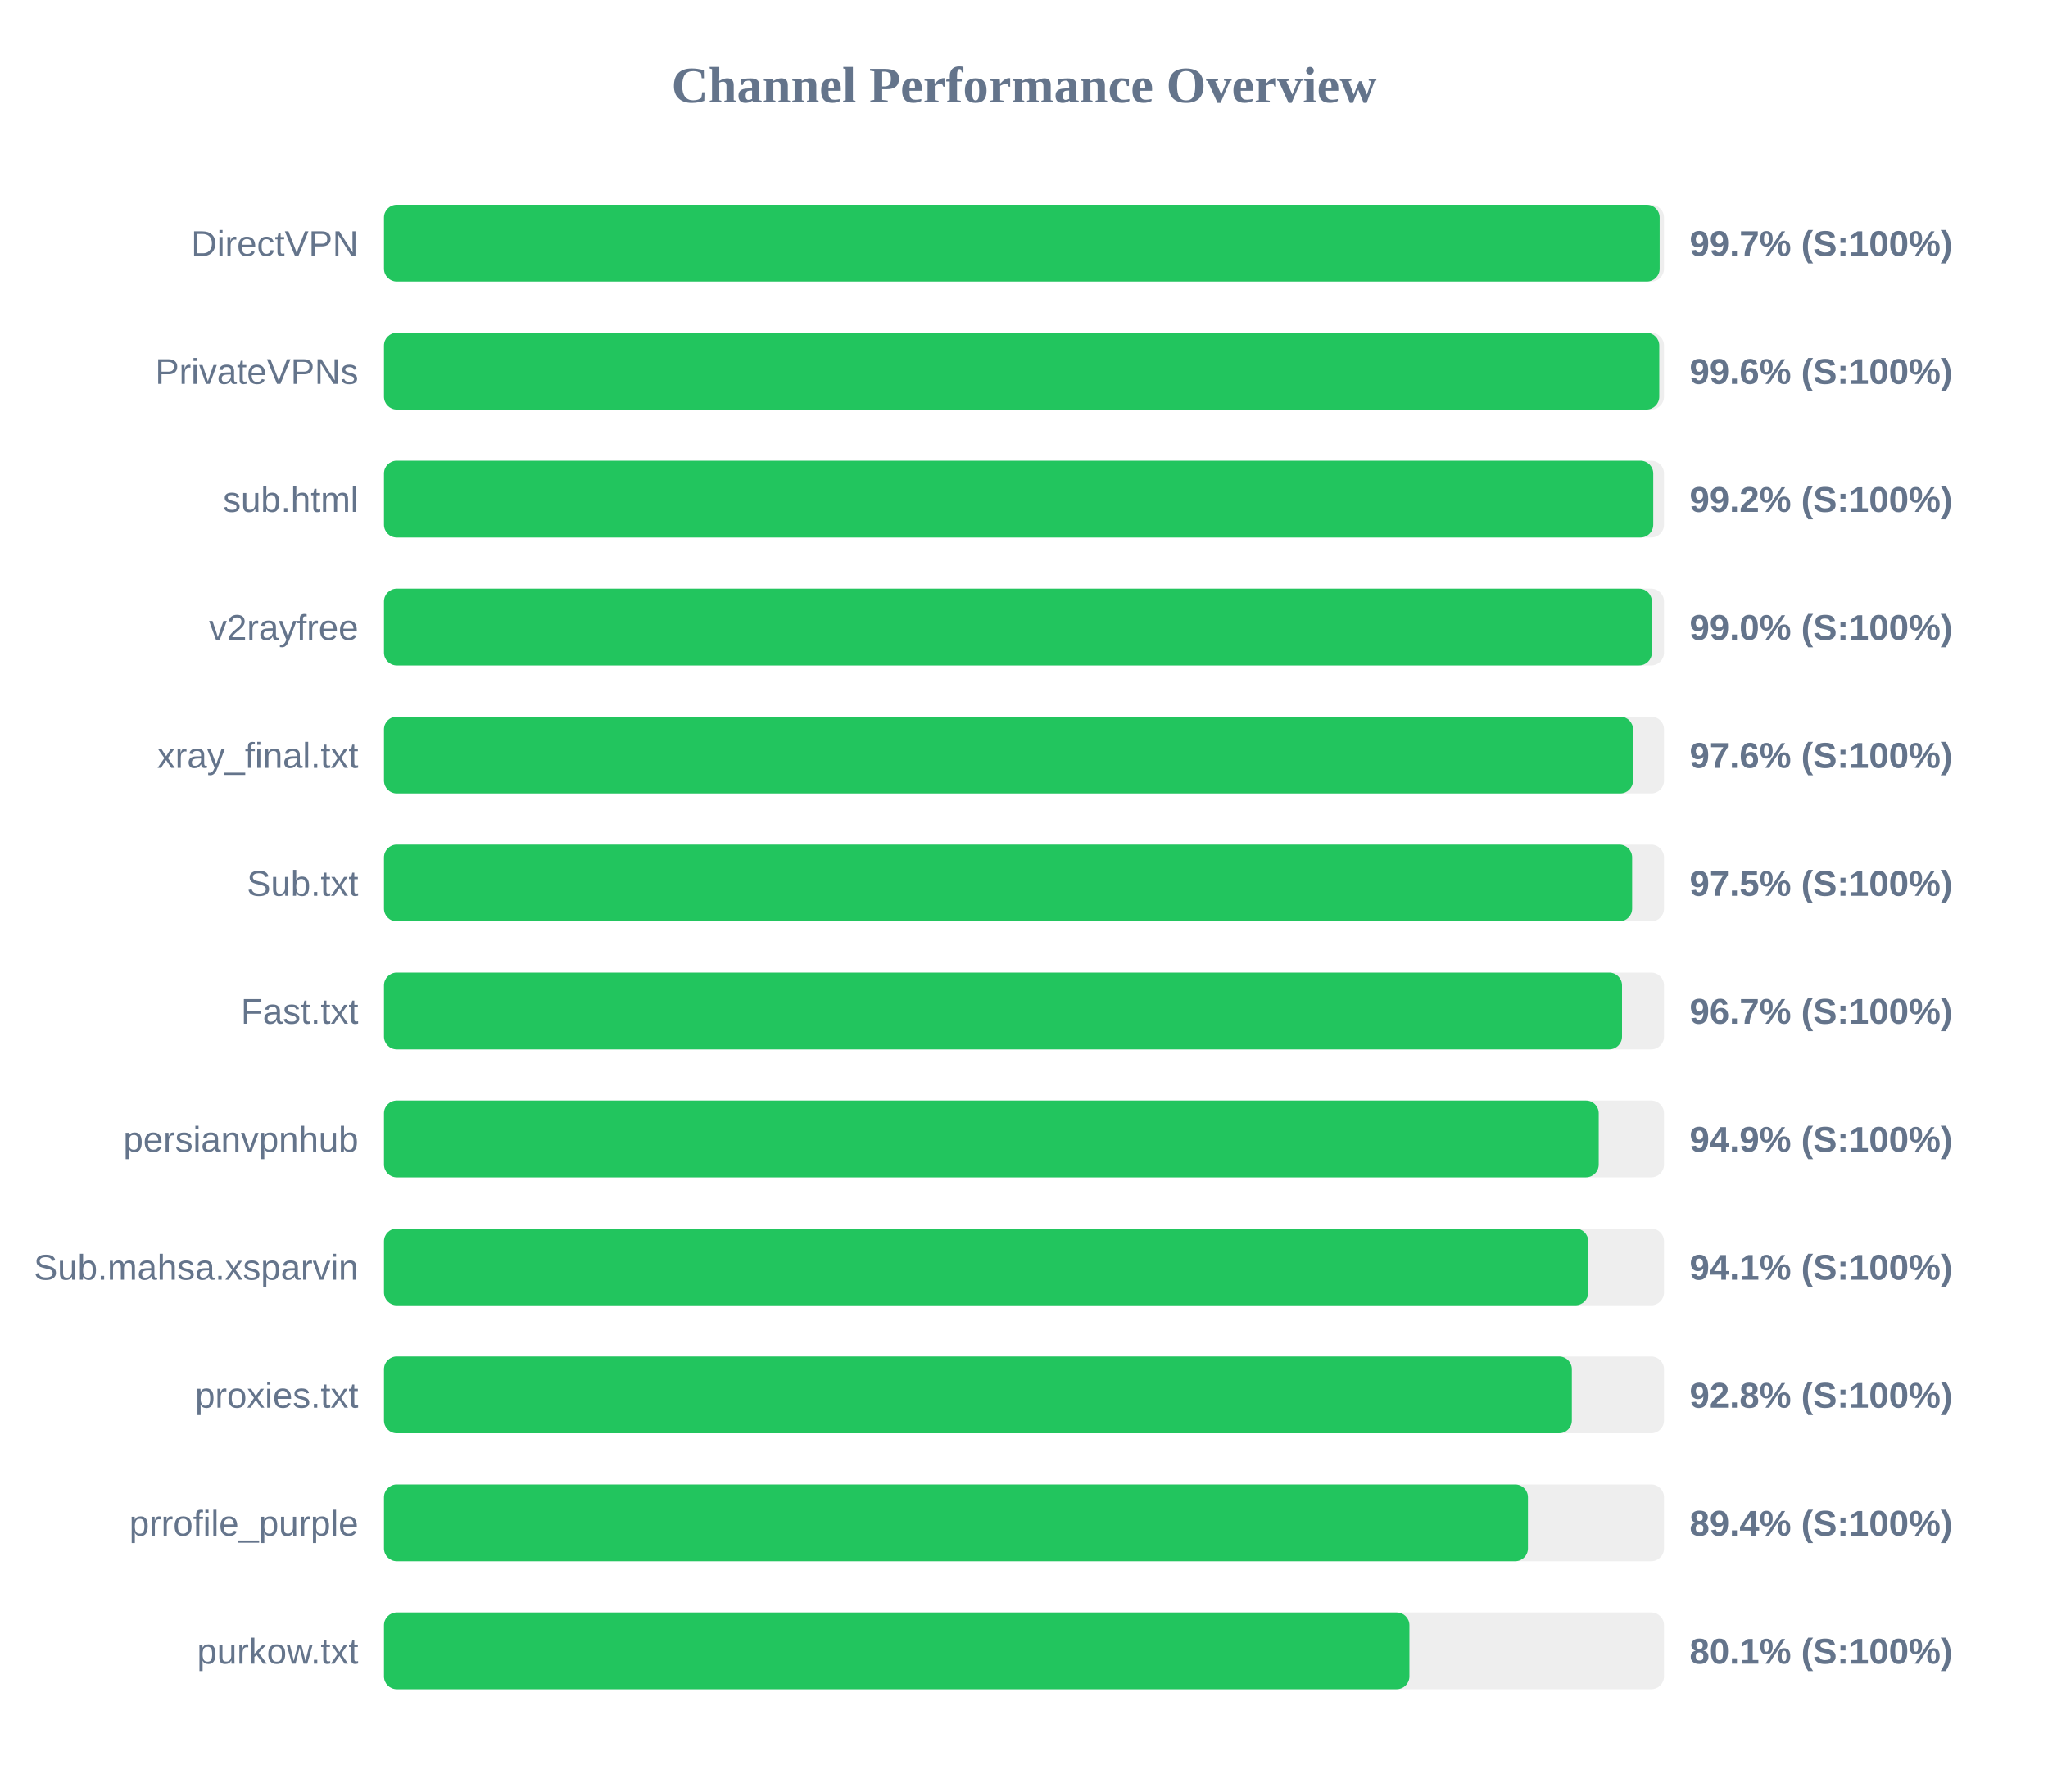
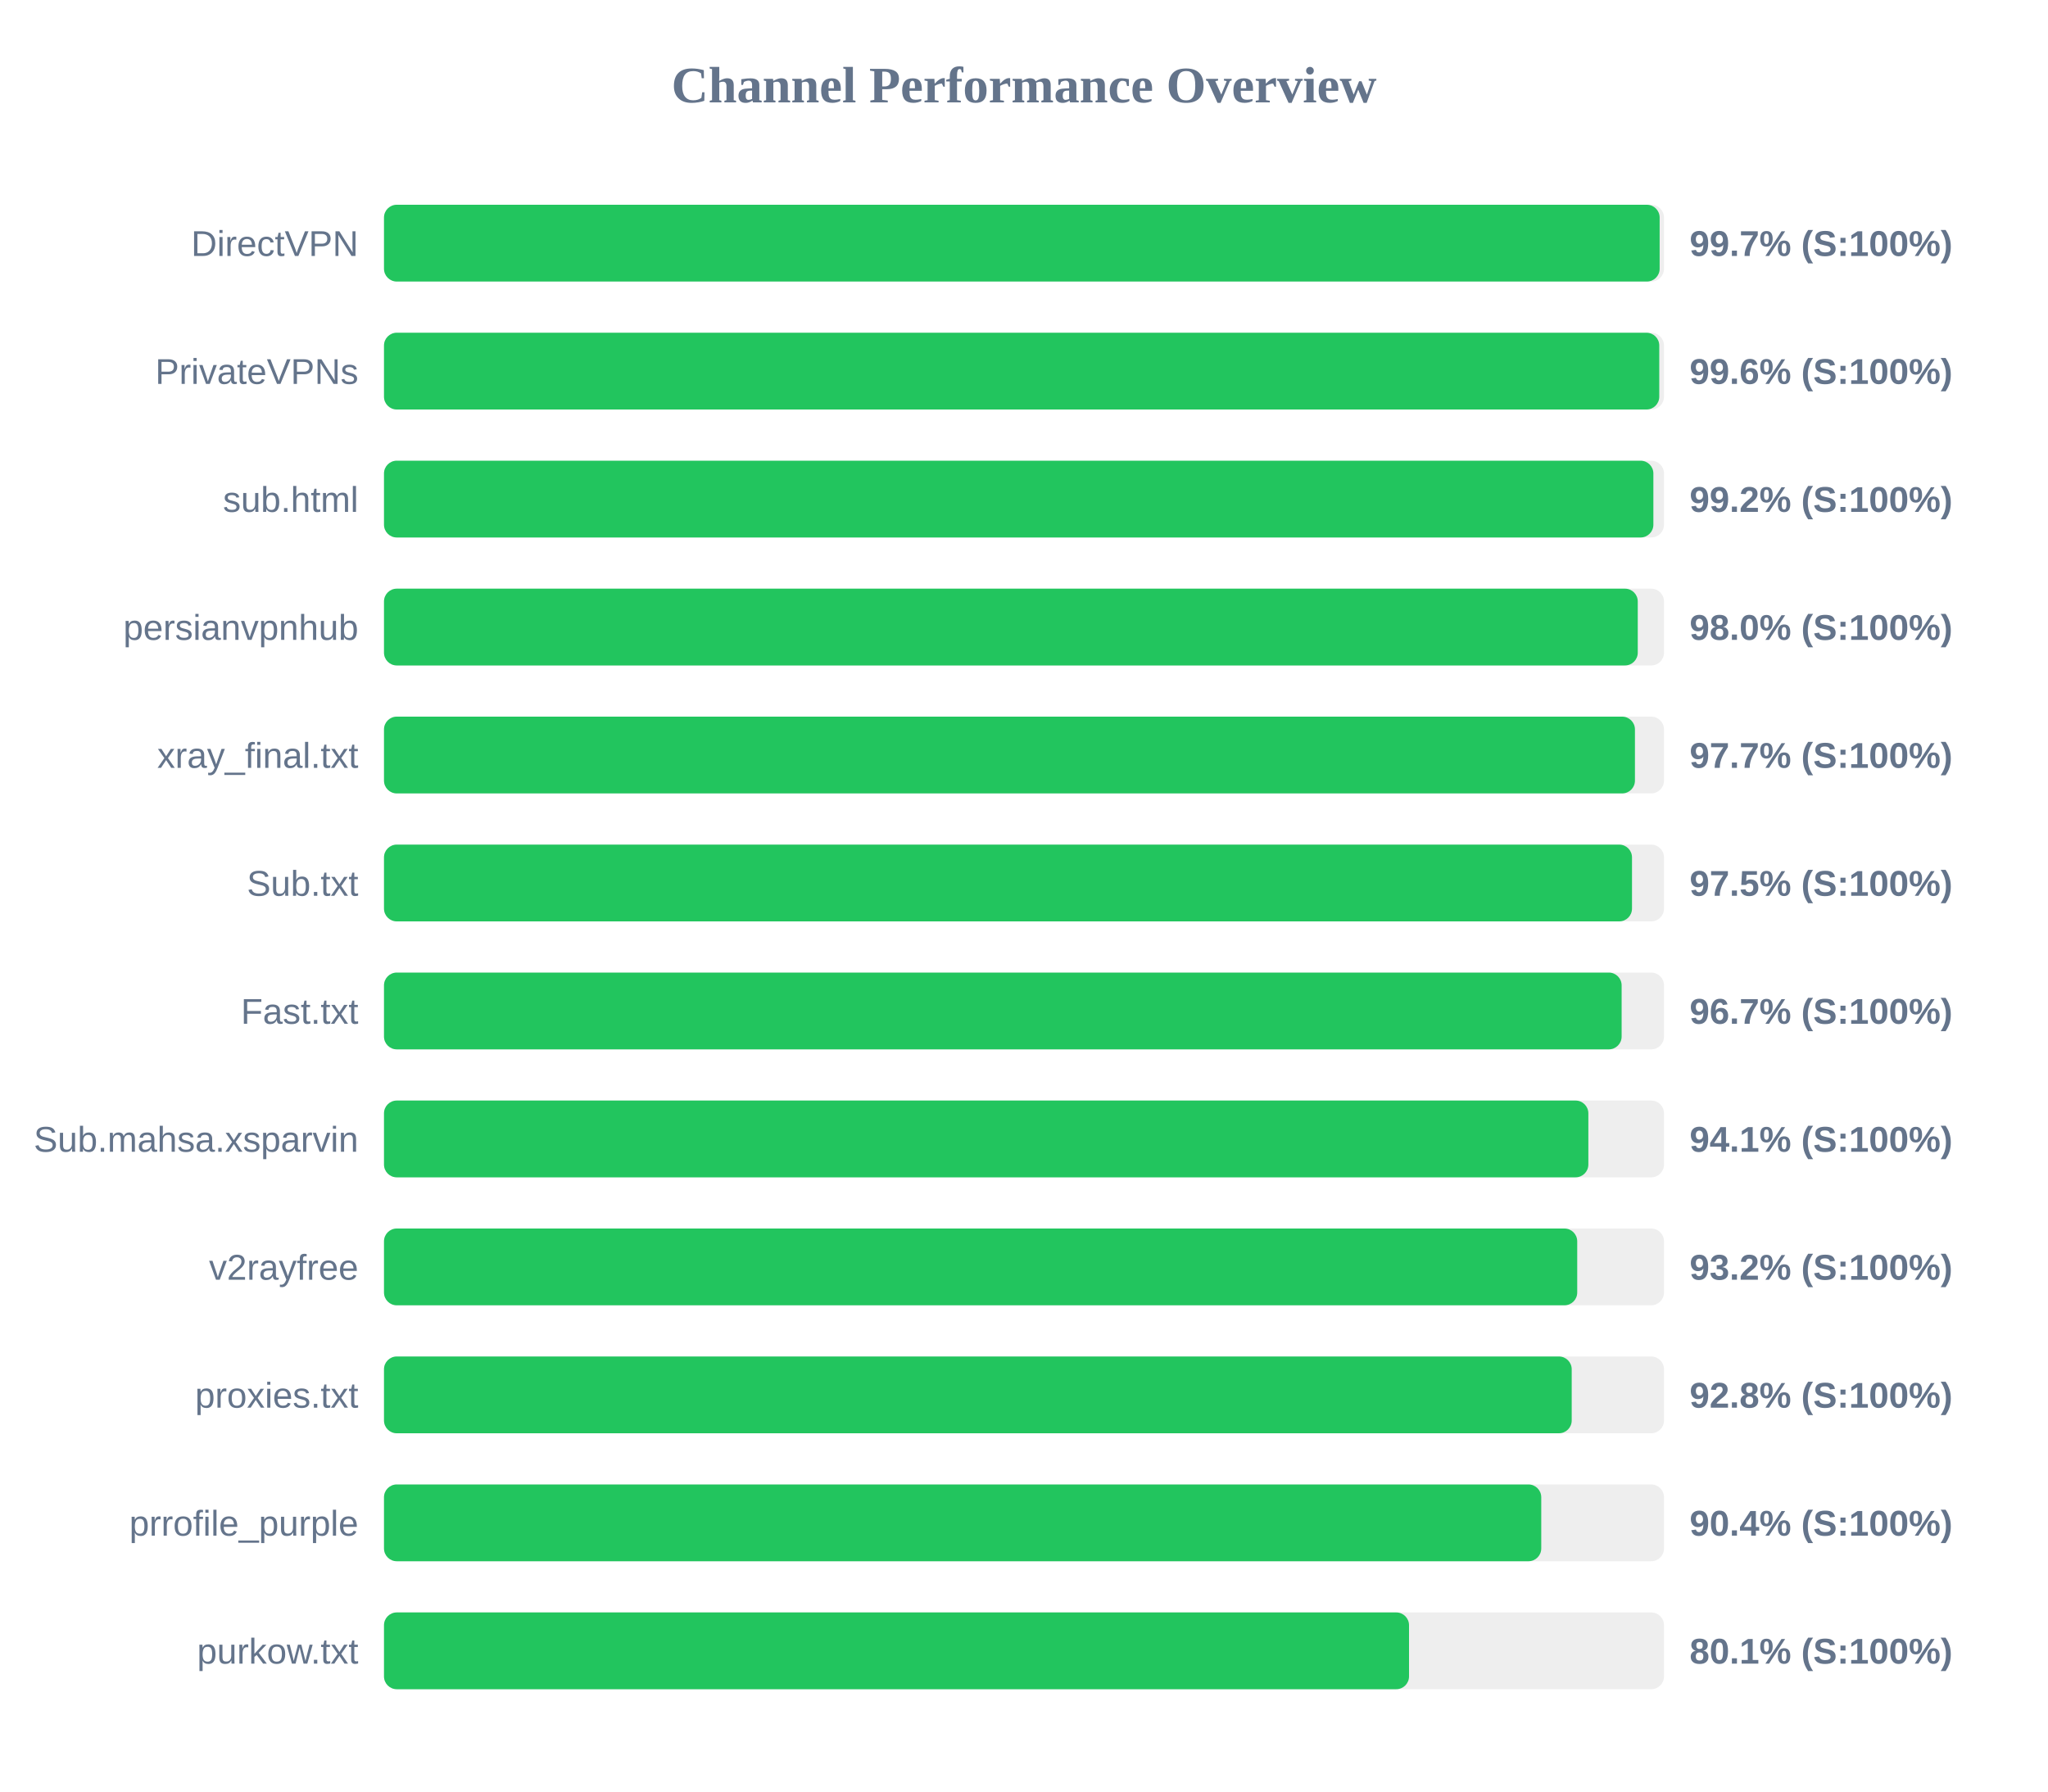
<svg xmlns="http://www.w3.org/2000/svg" width="800" height="700" version="1.1">
  <style>
        .row { font: 14px Arial; fill: #64748b; }
        .score { font: bold 14px Arial; fill: #64748b; }
    </style>
  <text x="400" y="40" text-anchor="middle" font-size="20px" font-weight="bold" fill="#64748b">Channel Performance Overview</text>
  <rect x="150" y="80" width="500" height="30" fill="#eee" rx="5" />
  <rect x="150" y="80" width="498.3" height="30" fill="#22c55e" rx="5" />
  <text x="140" y="100" text-anchor="end" class="row">DirectVPN</text>
  <text x="660" y="100" text-anchor="start" class="score">99.7% (S:100%)</text>
  <rect x="150" y="130" width="500" height="30" fill="#eee" rx="5" />
  <rect x="150" y="130" width="498.15" height="30" fill="#22c55e" rx="5" />
  <text x="140" y="150" text-anchor="end" class="row">PrivateVPNs</text>
  <text x="660" y="150" text-anchor="start" class="score">99.6% (S:100%)</text>
  <rect x="150" y="180" width="500" height="30" fill="#eee" rx="5" />
-   <rect x="150" y="180" width="495.8" height="30" fill="#22c55e" rx="5" />
+   <rect x="150" y="180" width="495.85" height="30" fill="#22c55e" rx="5" />
  <text x="140" y="200" text-anchor="end" class="row">sub.html</text>
  <text x="660" y="200" text-anchor="start" class="score">99.2% (S:100%)</text>
  <rect x="150" y="230" width="500" height="30" fill="#eee" rx="5" />
-   <rect x="150" y="230" width="495.25" height="30" fill="#22c55e" rx="5" />
-   <text x="140" y="250" text-anchor="end" class="row">v2rayfree</text>
-   <text x="660" y="250" text-anchor="start" class="score">99.0% (S:100%)</text>
+   <rect x="150" y="230" width="489.75" height="30" fill="#22c55e" rx="5" />
+   <text x="140" y="250" text-anchor="end" class="row">persianvpnhub</text>
+   <text x="660" y="250" text-anchor="start" class="score">98.0% (S:100%)</text>
  <rect x="150" y="280" width="500" height="30" fill="#eee" rx="5" />
-   <rect x="150" y="280" width="487.9" height="30" fill="#22c55e" rx="5" />
+   <rect x="150" y="280" width="488.65" height="30" fill="#22c55e" rx="5" />
  <text x="140" y="300" text-anchor="end" class="row">xray_final.txt</text>
-   <text x="660" y="300" text-anchor="start" class="score">97.6% (S:100%)</text>
+   <text x="660" y="300" text-anchor="start" class="score">97.7% (S:100%)</text>
  <rect x="150" y="330" width="500" height="30" fill="#eee" rx="5" />
-   <rect x="150" y="330" width="487.55" height="30" fill="#22c55e" rx="5" />
+   <rect x="150" y="330" width="487.5" height="30" fill="#22c55e" rx="5" />
  <text x="140" y="350" text-anchor="end" class="row">Sub.txt</text>
  <text x="660" y="350" text-anchor="start" class="score">97.5% (S:100%)</text>
  <rect x="150" y="380" width="500" height="30" fill="#eee" rx="5" />
-   <rect x="150" y="380" width="483.6" height="30" fill="#22c55e" rx="5" />
+   <rect x="150" y="380" width="483.45" height="30" fill="#22c55e" rx="5" />
  <text x="140" y="400" text-anchor="end" class="row">Fast.txt</text>
  <text x="660" y="400" text-anchor="start" class="score">96.7% (S:100%)</text>
  <rect x="150" y="430" width="500" height="30" fill="#eee" rx="5" />
-   <rect x="150" y="430" width="474.5" height="30" fill="#22c55e" rx="5" />
-   <text x="140" y="450" text-anchor="end" class="row">persianvpnhub</text>
-   <text x="660" y="450" text-anchor="start" class="score">94.9% (S:100%)</text>
+   <rect x="150" y="430" width="470.45" height="30" fill="#22c55e" rx="5" />
+   <text x="140" y="450" text-anchor="end" class="row">Sub.mahsa.xsparvin</text>
+   <text x="660" y="450" text-anchor="start" class="score">94.1% (S:100%)</text>
  <rect x="150" y="480" width="500" height="30" fill="#eee" rx="5" />
-   <rect x="150" y="480" width="470.4" height="30" fill="#22c55e" rx="5" />
-   <text x="140" y="500" text-anchor="end" class="row">Sub.mahsa.xsparvin</text>
-   <text x="660" y="500" text-anchor="start" class="score">94.1% (S:100%)</text>
+   <rect x="150" y="480" width="466.1" height="30" fill="#22c55e" rx="5" />
+   <text x="140" y="500" text-anchor="end" class="row">v2rayfree</text>
+   <text x="660" y="500" text-anchor="start" class="score">93.2% (S:100%)</text>
  <rect x="150" y="530" width="500" height="30" fill="#eee" rx="5" />
-   <rect x="150" y="530" width="464.0" height="30" fill="#22c55e" rx="5" />
+   <rect x="150" y="530" width="463.95" height="30" fill="#22c55e" rx="5" />
  <text x="140" y="550" text-anchor="end" class="row">proxies.txt</text>
  <text x="660" y="550" text-anchor="start" class="score">92.8% (S:100%)</text>
  <rect x="150" y="580" width="500" height="30" fill="#eee" rx="5" />
-   <rect x="150" y="580" width="446.85" height="30" fill="#22c55e" rx="5" />
+   <rect x="150" y="580" width="452.05" height="30" fill="#22c55e" rx="5" />
  <text x="140" y="600" text-anchor="end" class="row">prrofile_purple</text>
-   <text x="660" y="600" text-anchor="start" class="score">89.4% (S:100%)</text>
+   <text x="660" y="600" text-anchor="start" class="score">90.4% (S:100%)</text>
  <rect x="150" y="630" width="500" height="30" fill="#eee" rx="5" />
-   <rect x="150" y="630" width="400.55" height="30" fill="#22c55e" rx="5" />
+   <rect x="150" y="630" width="400.4" height="30" fill="#22c55e" rx="5" />
  <text x="140" y="650" text-anchor="end" class="row">purkow.txt</text>
  <text x="660" y="650" text-anchor="start" class="score">80.1% (S:100%)</text>
</svg>
